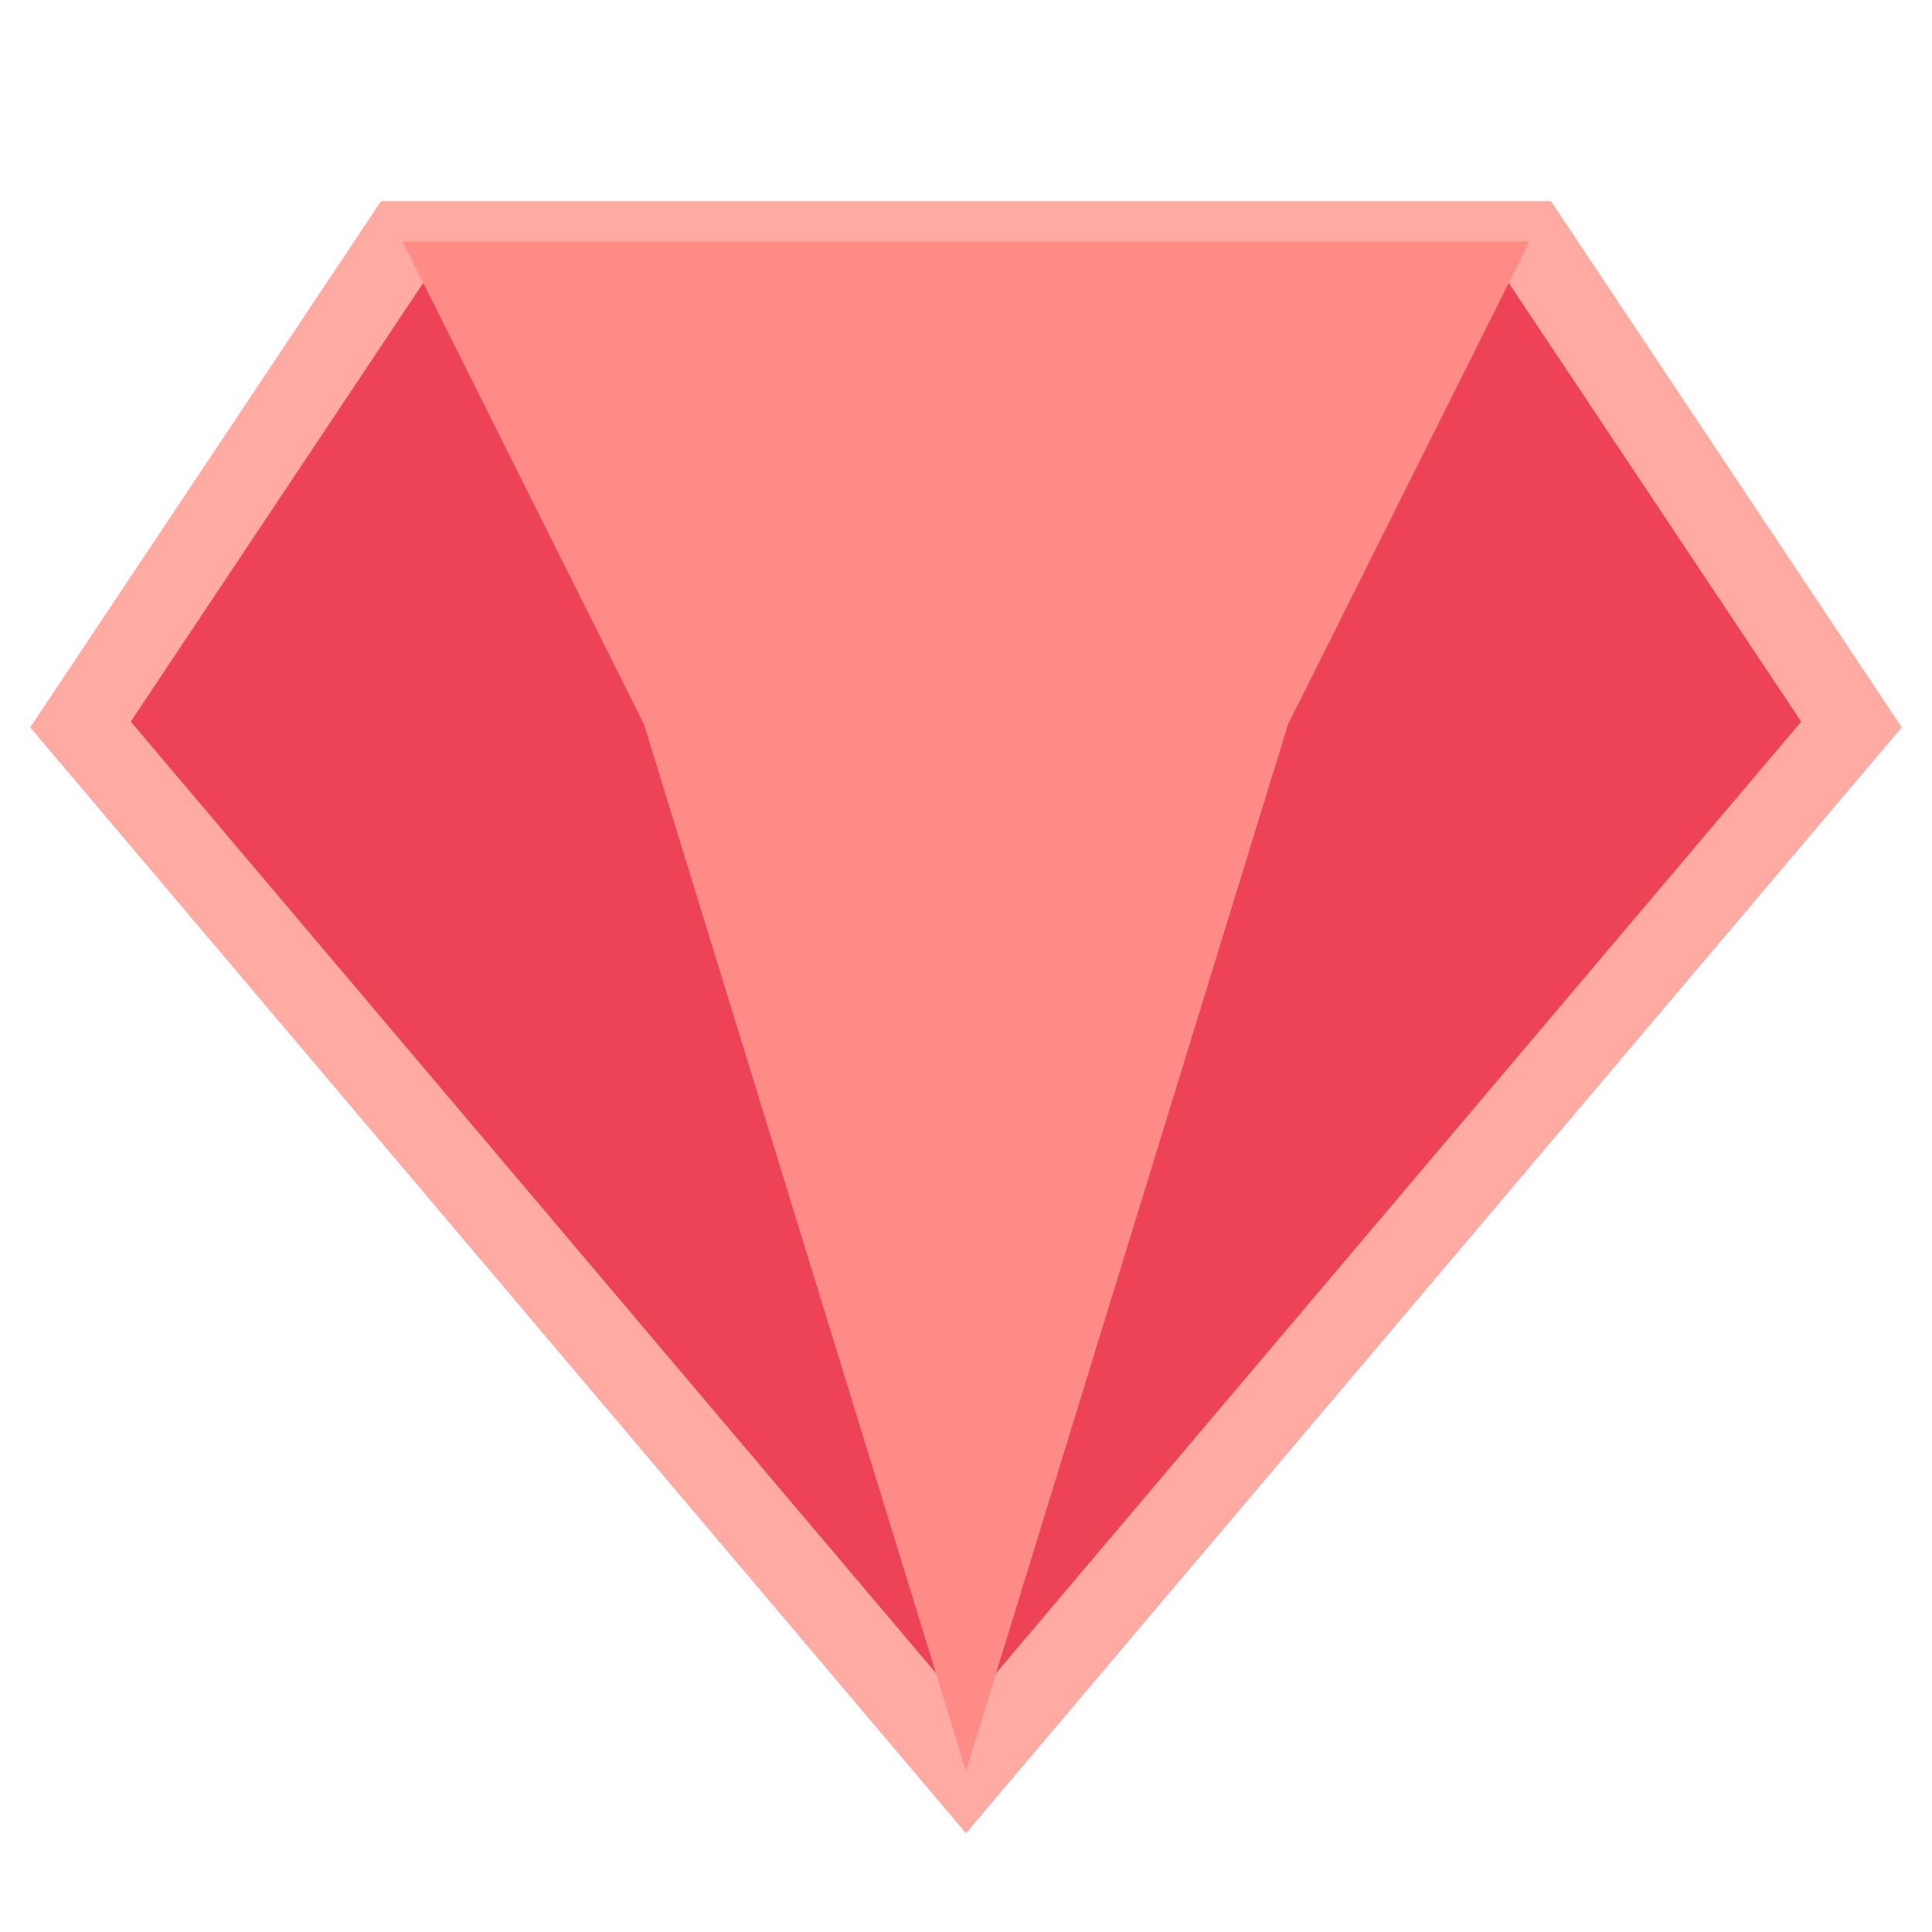
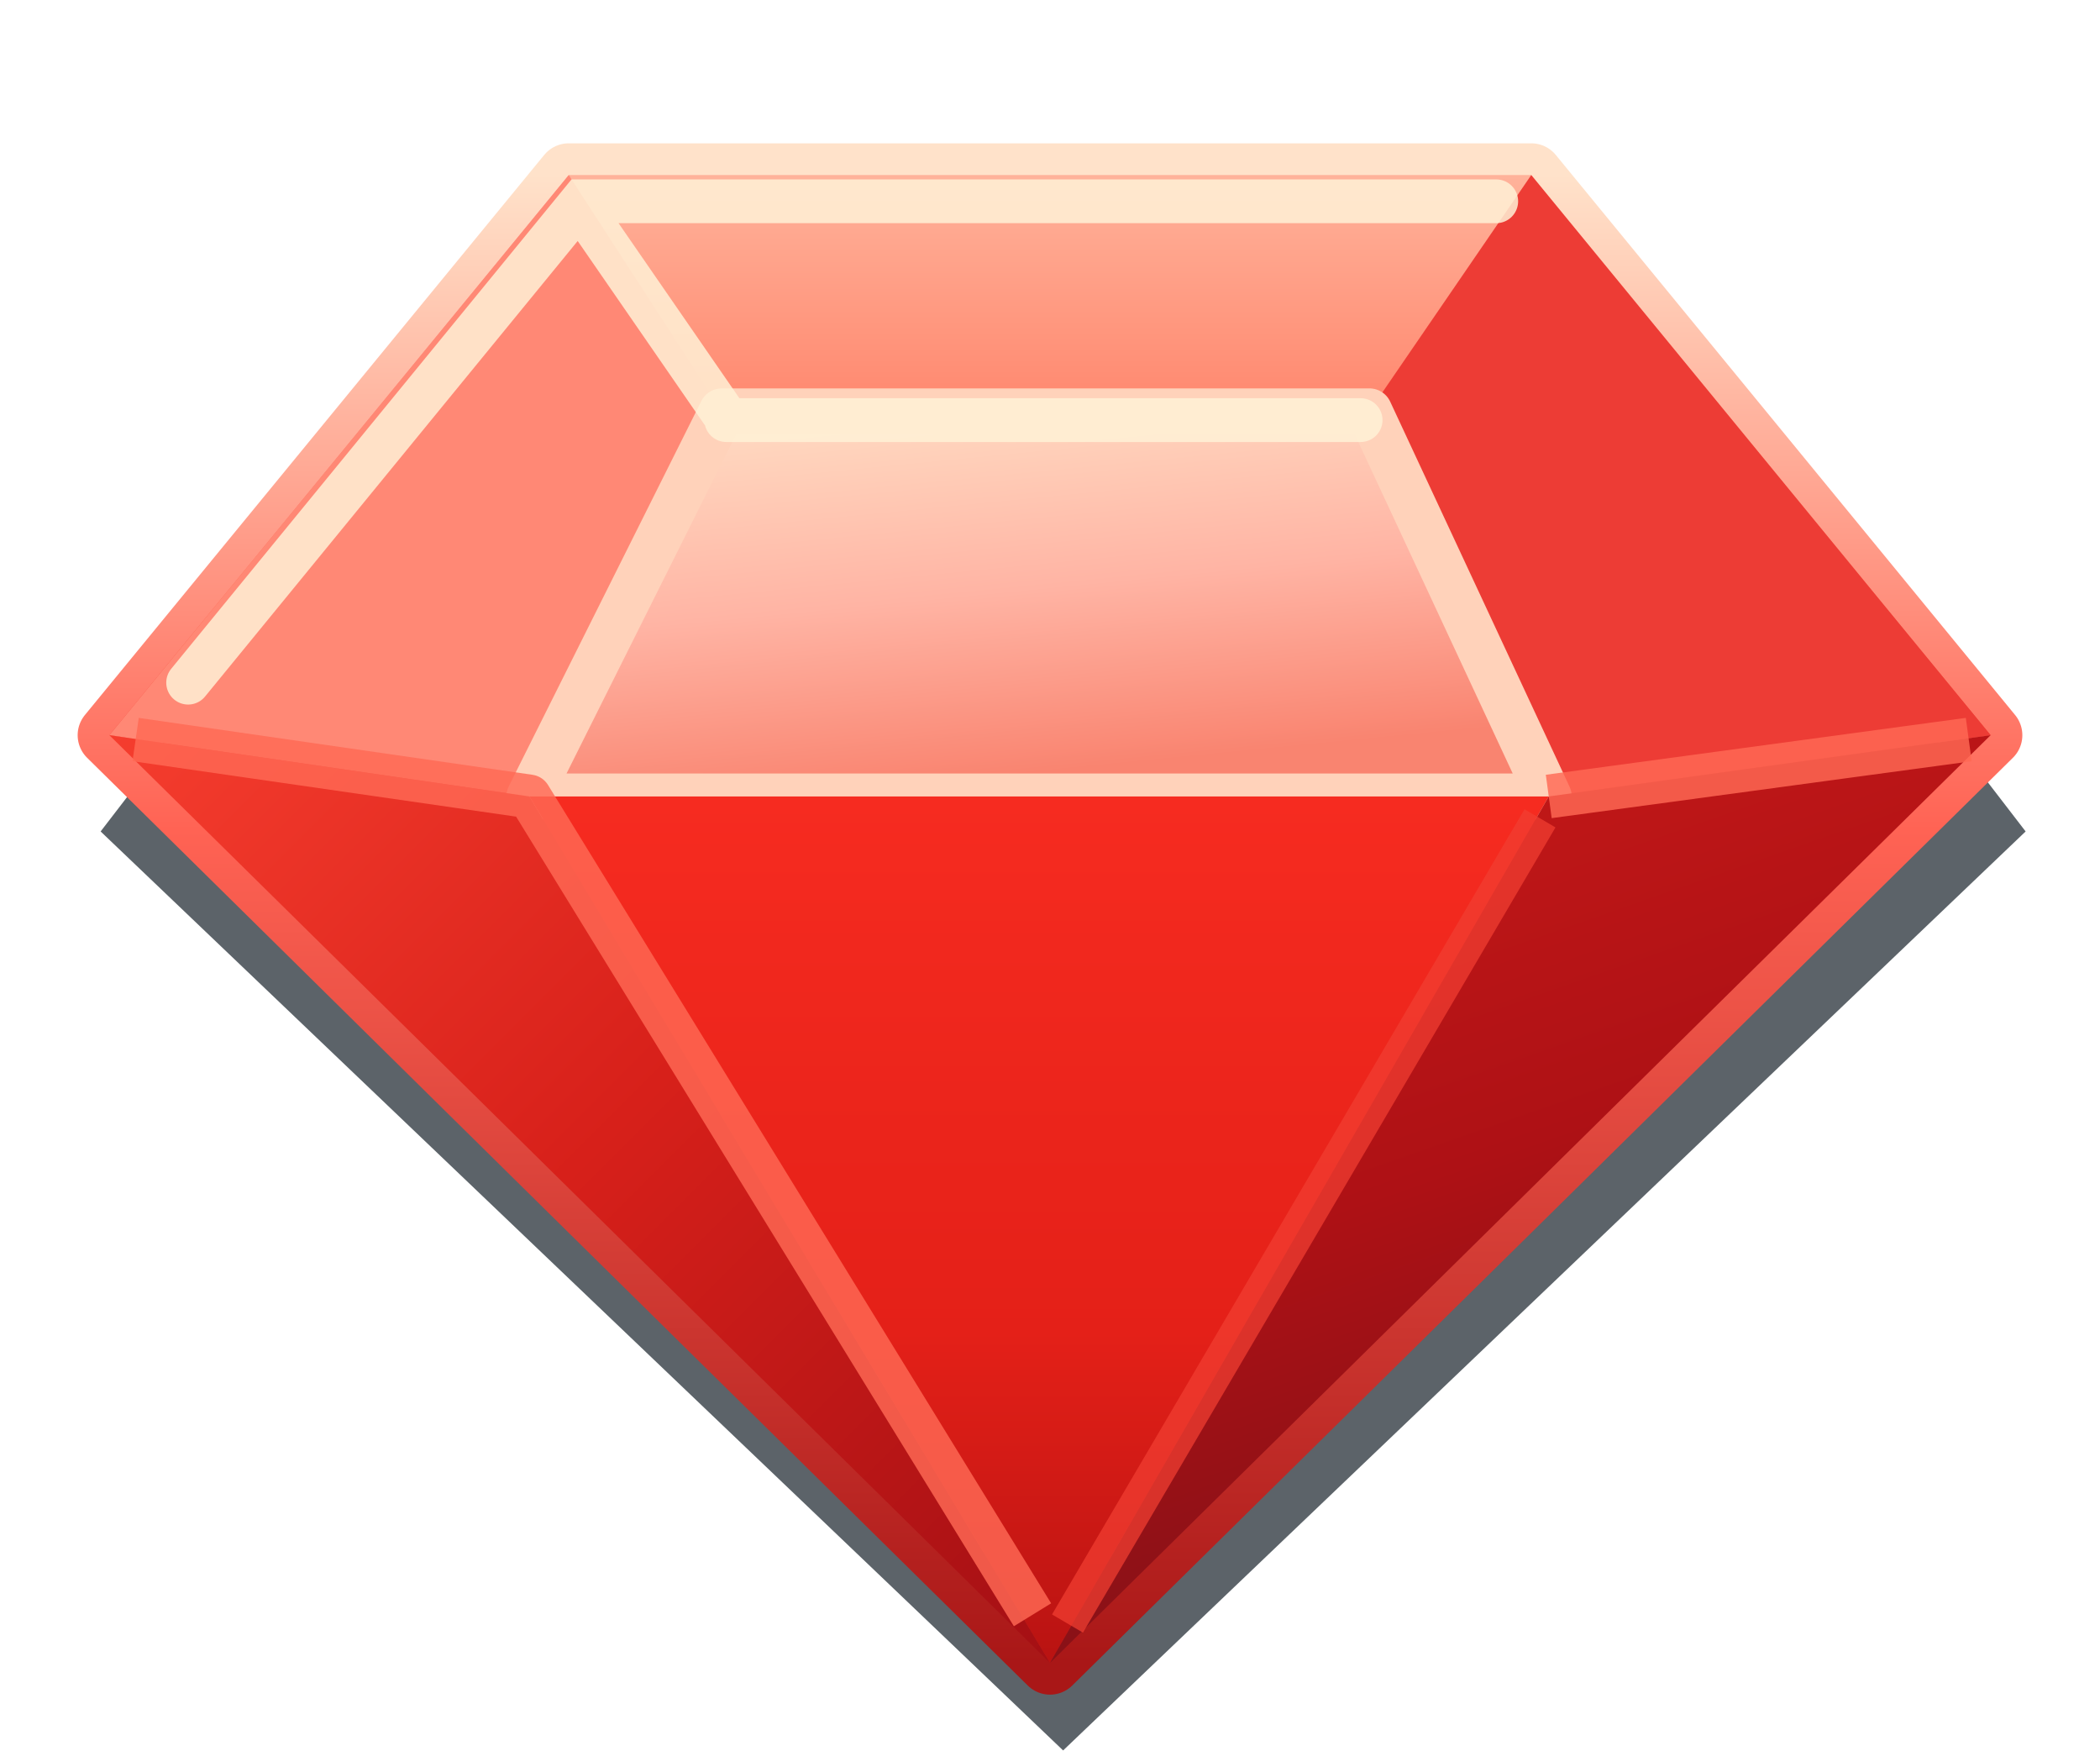
- <svg xmlns="http://www.w3.org/2000/svg" width="64" height="64" viewBox="0 0 24 24">
-   <g fill="#f5d290">
-     <path fill="#ee4357" stroke="#ffaaa2" d="M5 3h14l4 6-11 13L1 9z" />
-     <path fill="#ff8b87" d="M5 3h14l-3 6H8zm3 6h8l-4 13z" />
-   </g>
+ <svg xmlns="http://www.w3.org/2000/svg" width="144" height="120" viewBox="0 0 48 40">
+   <defs>
+     <linearGradient id="upper" x2="0" y2="1">
+       <stop stop-color="#ffb29a" />
+       <stop offset=".65" stop-color="#ff694f" />
+       <stop offset="1" stop-color="#ee3028" />
+     </linearGradient>
+     <linearGradient id="table" x2=".26" y2="1">
+       <stop stop-color="#ffe0c6" />
+       <stop offset=".55" stop-color="#ffb4a4" />
+       <stop offset="1" stop-color="#f98470" />
+     </linearGradient>
+     <linearGradient id="heart" x2="0" y2="1">
+       <stop stop-color="#f62b20" />
+       <stop offset=".62" stop-color="#e42018" />
+       <stop offset="1" stop-color="#b91312" />
+     </linearGradient>
+     <linearGradient id="left" x2="1" y2="1">
+       <stop stop-color="#f53d2e" />
+       <stop offset=".48" stop-color="#d7201a" />
+       <stop offset="1" stop-color="#a40f14" />
+     </linearGradient>
+     <linearGradient id="right" x2=".35" y2="1">
+       <stop stop-color="#cb1b19" />
+       <stop offset=".55" stop-color="#ae1115" />
+       <stop offset="1" stop-color="#7c1118" />
+     </linearGradient>
+     <linearGradient id="edge" x2="0" y2="1">
+       <stop stop-color="#ffe2ca" />
+       <stop offset=".44" stop-color="#ff6354" />
+       <stop offset="1" stop-color="#a91717" />
+     </linearGradient>
+   </defs>
+   <path d="M12 5h24l10 13L24 39 2 18Z" fill="#07121b" opacity=".66" transform="translate(.3 1)" />
+   <path d="M13 4h22l10.5 12.8L24 38 2.5 16.8Z" fill="#e22b23" stroke="url(#edge)" stroke-width="1.45" stroke-linejoin="round" />
+   <path d="M13 4h22l10.5 12.8-11 1.4h-21l-11-1.4Z" fill="url(#upper)" />
+   <path d="M13 4l3.5 5.4-4.4 8.8-9.6-1.4Z" fill="#ff8875" />
+   <path d="M35 4l-3.7 5.4 4.1 8.8 10.1-1.4Z" fill="#ed3c35" />
+   <path d="M16.5 9.4h14.8l4.1 8.8H12.1Z" fill="url(#table)" stroke="#ffd2ba" stroke-width="1.05" stroke-linejoin="round" />
+   <path d="M2.5 16.8l9.6 1.4L24 38Z" fill="url(#left)" />
+   <path d="M12.1 18.2h23.3L24 38Z" fill="url(#heart)" />
+   <path d="M35.4 18.2l10.1-1.4L24 38Z" fill="url(#right)" />
+   <path d="M3.1 16.9l9 1.3 11.5 18.7m11.8-18.7 9.6-1.3" fill="none" stroke="#ff6955" stroke-opacity=".82" stroke-width="1" stroke-linejoin="round" />
+   <path d="M35.2 18.7 24.4 37.1" fill="none" stroke="#f13e32" stroke-opacity=".73" stroke-width=".82" />
+   <path d="M4.3 15.6 13.3 4.6h20.9M13.6 5.2l2.9 4.2m.1.2h14.5" fill="none" stroke="#fff3d7" stroke-opacity=".84" stroke-width="1" stroke-linecap="round" />
</svg>
